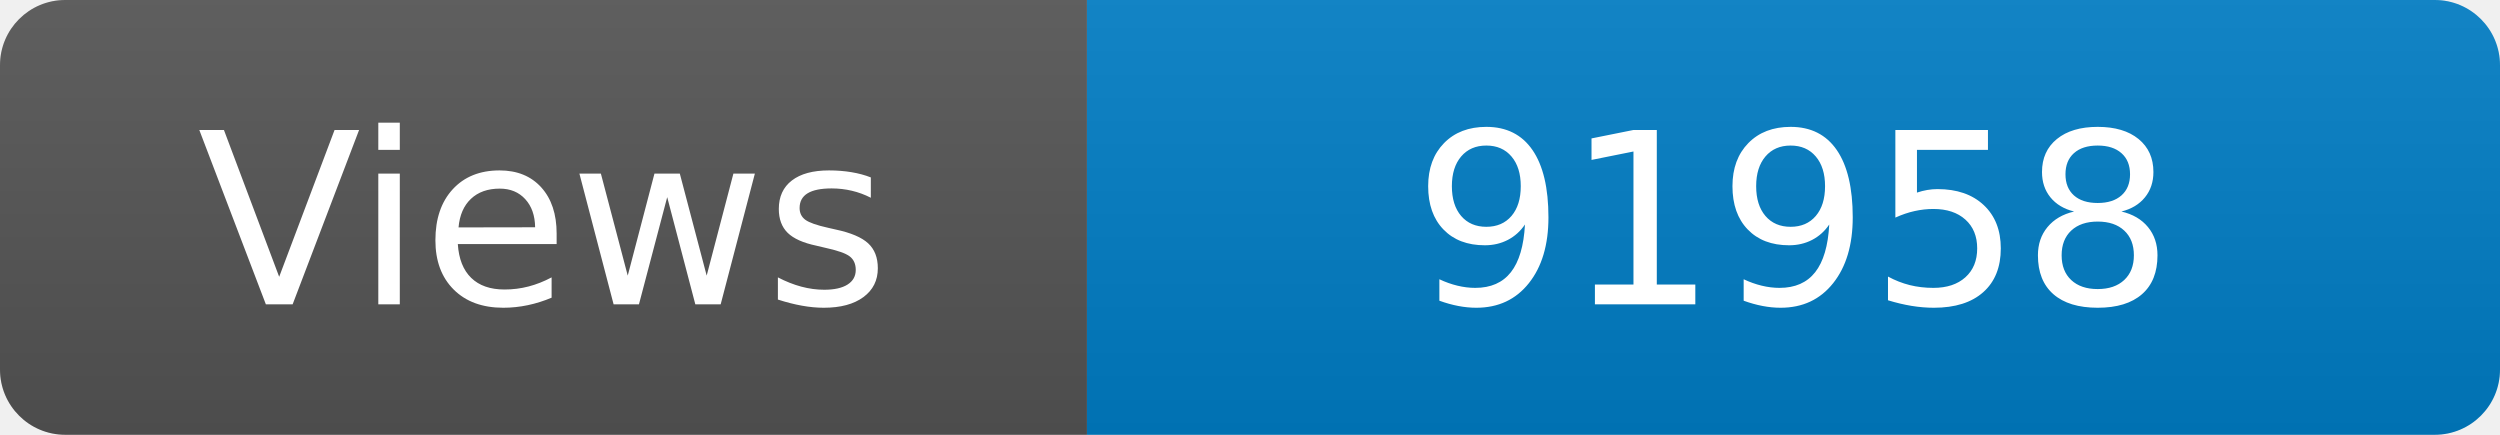
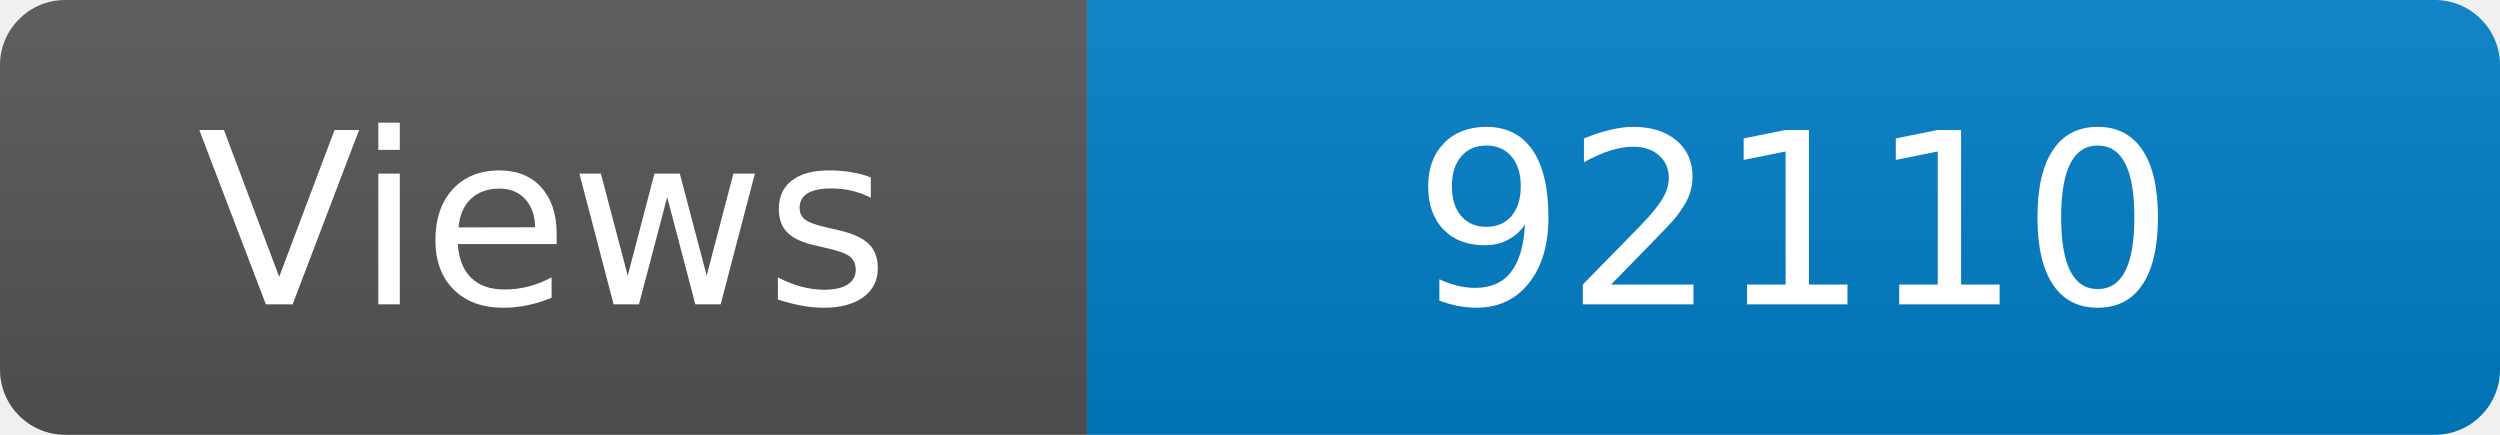
<svg xmlns="http://www.w3.org/2000/svg" width="115" height="20" role="img" aria-label="Maintained?: yes">
  <linearGradient id="s" x2="0" y2="100%">
    <stop offset="0" stop-color="#bbb" stop-opacity=".1" />
    <stop offset="1" stop-opacity=".1" />
  </linearGradient>
  <clipPath id="r">
    <rect width="115" height="20" rx="3" fill="#fff" />
  </clipPath>
  <g clip-path="url(#r)">
    <rect width="50" height="20" fill="#555" />
    <rect x="50" width="160" height="20" fill="#007ec6" />
    <rect width="115" height="20" fill="url(#s)" />
  </g>
  <g fill="#fff" text-anchor="middle" font-family="Verdana,Geneva,DejaVu Sans,sans-serif" font-size="110">
    <text x="250" y="140" transform="scale(.1)" fill="#fff">Views</text>
-     <text x="825" y="140" transform="scale(.1)" fill="#fff">91958</text>
+     <text x="825" y="140" transform="scale(.1)" fill="#fff">92110</text>
  </g>
</svg>
